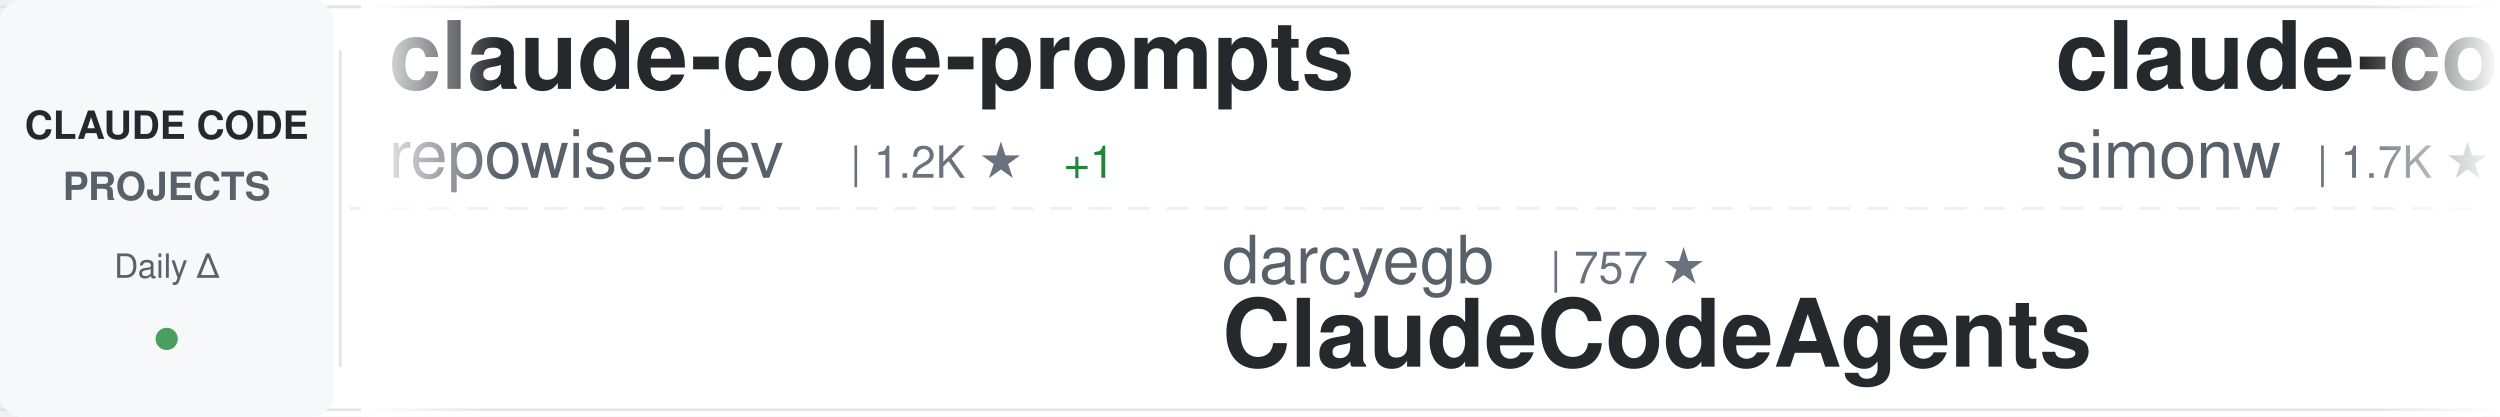
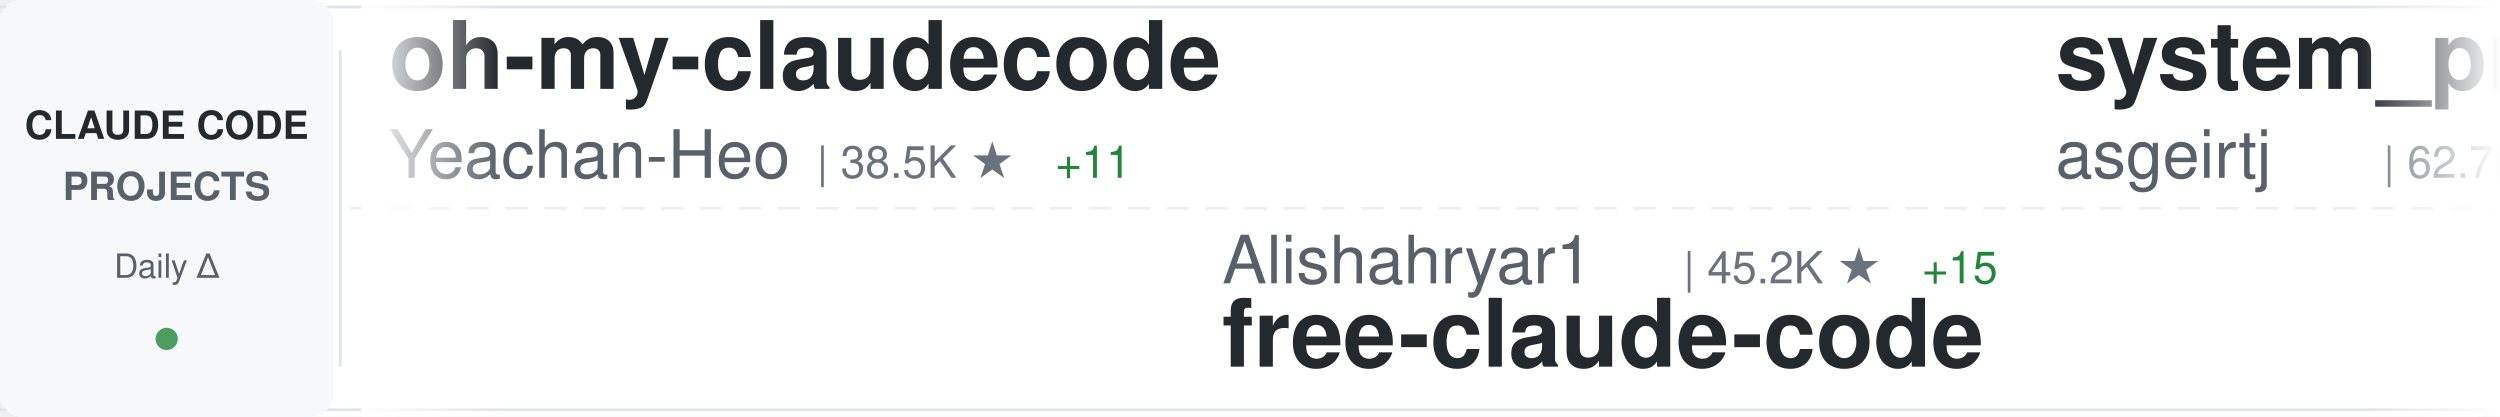
<svg xmlns="http://www.w3.org/2000/svg" width="900" height="150">
  <defs>
    <linearGradient id="awesomeLeftFade" x1="0%" y1="0%" x2="100%" y2="0%">
      <stop offset="0%" style="stop-color:#ffffff;stop-opacity:1" />
      <stop offset="100%" style="stop-color:#ffffff;stop-opacity:0" />
    </linearGradient>
    <linearGradient id="awesomeRightFade" x1="0%" y1="0%" x2="100%" y2="0%">
      <stop offset="0%" style="stop-color:#ffffff;stop-opacity:0" />
      <stop offset="100%" style="stop-color:#ffffff;stop-opacity:1" />
    </linearGradient>
  </defs>
  <rect width="900" height="150" fill="#ffffff" rx="8" />
  <rect x="0" y="2" width="900" height="1" fill="#e1e4e8" />
  <rect x="0" y="147" width="900" height="1" fill="#e1e4e8" />
  <line x1="0" y1="75" x2="900" y2="75" stroke="#e1e4e8" stroke-width="1" stroke-dasharray="8 6" opacity="0.6" />
  <rect x="0" y="0" width="120" height="150" fill="#f6f8fa" rx="8" />
  <text x="60" y="50" font-family="-apple-system, BlinkMacSystemFont, 'Segoe UI', Helvetica, Arial, sans-serif" font-size="14" font-weight="600" fill="#24292e" text-anchor="middle">CLAUDE CODE</text>
  <text x="60" y="72" font-family="-apple-system, BlinkMacSystemFont, 'Segoe UI', Helvetica, Arial, sans-serif" font-size="14" font-weight="600" fill="#586069" text-anchor="middle">PROJECTS</text>
  <text x="60" y="100" font-family="-apple-system, BlinkMacSystemFont, 'Segoe UI', Helvetica, Arial, sans-serif" font-size="12" font-weight="500" fill="#586069" text-anchor="middle">Daily Δ</text>
  <circle cx="60" cy="122" r="4" fill="#22863a" opacity="0.8" />
  <rect x="122" y="18" width="1" height="114" fill="#e1e4e8" />
  <clipPath id="awesomeTickerClip">
    <rect x="130" y="0" width="770" height="150" />
  </clipPath>
  <g clip-path="url(#awesomeTickerClip)">
    <g id="awesomeTickerItems">
      <animateTransform attributeName="transform" attributeType="XML" type="translate" from="0 0" to="-3000 0" dur="54s" repeatCount="indefinite" />
      <g transform="translate(0, 0)">
-         <text x="140" y="32" font-family="-apple-system, BlinkMacSystemFont, 'Segoe UI', Helvetica, Arial, sans-serif" font-size="34" font-weight="600" fill="#24292e">claude-code-prompts</text>
-         <text x="140" y="64" font-family="-apple-system, BlinkMacSystemFont, 'Segoe UI', Helvetica, Arial, sans-serif" font-size="24" font-weight="400" fill="#586069">repowise-dev</text>
-         <text x="306" y="64" font-family="-apple-system, BlinkMacSystemFont, 'Segoe UI', Helvetica, Arial, sans-serif" font-size="16" font-weight="500" fill="#6a737d">| 1.2K ★</text>
-         <text x="383" y="64" font-family="-apple-system, BlinkMacSystemFont, 'Segoe UI', Helvetica, Arial, sans-serif" font-size="16" font-weight="500" fill="#22863a"> +1</text>
+         <text x="140" y="32" font-family="-apple-system, BlinkMacSystemFont, 'Segoe UI', Helvetica, Arial, sans-serif" font-size="34" font-weight="600" fill="#24292e">oh-my-claudecode</text>
+         <text x="140" y="64" font-family="-apple-system, BlinkMacSystemFont, 'Segoe UI', Helvetica, Arial, sans-serif" font-size="24" font-weight="400" fill="#586069">Yeachan-Heo</text>
+         <text x="294" y="64" font-family="-apple-system, BlinkMacSystemFont, 'Segoe UI', Helvetica, Arial, sans-serif" font-size="16" font-weight="500" fill="#6a737d">| 38.5K ★</text>
+         <text x="380" y="64" font-family="-apple-system, BlinkMacSystemFont, 'Segoe UI', Helvetica, Arial, sans-serif" font-size="16" font-weight="500" fill="#22863a"> +11</text>
      </g>
      <g transform="translate(300, 0)">
-         <text x="140" y="102" font-family="-apple-system, BlinkMacSystemFont, 'Segoe UI', Helvetica, Arial, sans-serif" font-size="24" font-weight="400" fill="#586069">darcyegb</text>
-         <text x="258" y="102" font-family="-apple-system, BlinkMacSystemFont, 'Segoe UI', Helvetica, Arial, sans-serif" font-size="16" font-weight="500" fill="#6a737d">| 757 ★</text>
-         <text x="140" y="132" font-family="-apple-system, BlinkMacSystemFont, 'Segoe UI', Helvetica, Arial, sans-serif" font-size="34" font-weight="600" fill="#24292e">ClaudeCodeAgents</text>
+         <text x="140" y="102" font-family="-apple-system, BlinkMacSystemFont, 'Segoe UI', Helvetica, Arial, sans-serif" font-size="24" font-weight="400" fill="#586069">Alishahryar1</text>
+         <text x="306" y="102" font-family="-apple-system, BlinkMacSystemFont, 'Segoe UI', Helvetica, Arial, sans-serif" font-size="16" font-weight="500" fill="#6a737d">| 45.2K ★</text>
+         <text x="392" y="102" font-family="-apple-system, BlinkMacSystemFont, 'Segoe UI', Helvetica, Arial, sans-serif" font-size="16" font-weight="500" fill="#22863a"> +15</text>
+         <text x="140" y="132" font-family="-apple-system, BlinkMacSystemFont, 'Segoe UI', Helvetica, Arial, sans-serif" font-size="34" font-weight="600" fill="#24292e">free-claude-code</text>
      </g>
      <g transform="translate(600, 0)">
-         <text x="140" y="32" font-family="-apple-system, BlinkMacSystemFont, 'Segoe UI', Helvetica, Arial, sans-serif" font-size="34" font-weight="600" fill="#24292e">claude-code-transcripts</text>
-         <text x="140" y="64" font-family="-apple-system, BlinkMacSystemFont, 'Segoe UI', Helvetica, Arial, sans-serif" font-size="24" font-weight="400" fill="#586069">simonw</text>
-         <text x="234" y="64" font-family="-apple-system, BlinkMacSystemFont, 'Segoe UI', Helvetica, Arial, sans-serif" font-size="16" font-weight="500" fill="#6a737d">| 1.7K ★</text>
-       </g>
-       <g transform="translate(900, 0)">
-         <text x="140" y="102" font-family="-apple-system, BlinkMacSystemFont, 'Segoe UI', Helvetica, Arial, sans-serif" font-size="24" font-weight="400" fill="#586069">xorespesp</text>
-         <text x="270" y="102" font-family="-apple-system, BlinkMacSystemFont, 'Segoe UI', Helvetica, Arial, sans-serif" font-size="16" font-weight="500" fill="#6a737d">| 231 ★</text>
-         <text x="140" y="132" font-family="-apple-system, BlinkMacSystemFont, 'Segoe UI', Helvetica, Arial, sans-serif" font-size="34" font-weight="600" fill="#24292e">claude-code</text>
-       </g>
-       <g transform="translate(1200, 0)">
-         <text x="140" y="32" font-family="-apple-system, BlinkMacSystemFont, 'Segoe UI', Helvetica, Arial, sans-serif" font-size="34" font-weight="600" fill="#24292e">collection-claude-code-s...</text>
-         <text x="140" y="64" font-family="-apple-system, BlinkMacSystemFont, 'Segoe UI', Helvetica, Arial, sans-serif" font-size="24" font-weight="400" fill="#586069">chauncygu</text>
-         <text x="270" y="64" font-family="-apple-system, BlinkMacSystemFont, 'Segoe UI', Helvetica, Arial, sans-serif" font-size="16" font-weight="500" fill="#6a737d">| 2.8K ★</text>
-       </g>
-       <g transform="translate(1500, 0)">
-         <text x="140" y="102" font-family="-apple-system, BlinkMacSystemFont, 'Segoe UI', Helvetica, Arial, sans-serif" font-size="24" font-weight="400" fill="#586069">nicedreamzapp</text>
-         <text x="318" y="102" font-family="-apple-system, BlinkMacSystemFont, 'Segoe UI', Helvetica, Arial, sans-serif" font-size="16" font-weight="500" fill="#6a737d">| 3.2K ★</text>
-         <text x="395" y="102" font-family="-apple-system, BlinkMacSystemFont, 'Segoe UI', Helvetica, Arial, sans-serif" font-size="16" font-weight="500" fill="#cb2431"> -1</text>
-         <text x="140" y="132" font-family="-apple-system, BlinkMacSystemFont, 'Segoe UI', Helvetica, Arial, sans-serif" font-size="34" font-weight="600" fill="#24292e">claude-code-local</text>
-       </g>
-       <g transform="translate(1800, 0)">
        <text x="140" y="32" font-family="-apple-system, BlinkMacSystemFont, 'Segoe UI', Helvetica, Arial, sans-serif" font-size="34" font-weight="600" fill="#24292e">system_prompts_leaks</text>
        <text x="140" y="64" font-family="-apple-system, BlinkMacSystemFont, 'Segoe UI', Helvetica, Arial, sans-serif" font-size="24" font-weight="400" fill="#586069">asgeirtj</text>
        <text x="258" y="64" font-family="-apple-system, BlinkMacSystemFont, 'Segoe UI', Helvetica, Arial, sans-serif" font-size="16" font-weight="500" fill="#6a737d">| 62.7K ★</text>
-         <text x="344" y="64" font-family="-apple-system, BlinkMacSystemFont, 'Segoe UI', Helvetica, Arial, sans-serif" font-size="16" font-weight="500" fill="#22863a"> +20</text>
+         <text x="344" y="64" font-family="-apple-system, BlinkMacSystemFont, 'Segoe UI', Helvetica, Arial, sans-serif" font-size="16" font-weight="500" fill="#22863a"> +9</text>
+       </g>
+       <g transform="translate(900, 0)">
+         <text x="140" y="102" font-family="-apple-system, BlinkMacSystemFont, 'Segoe UI', Helvetica, Arial, sans-serif" font-size="24" font-weight="400" fill="#586069">ding113</text>
+         <text x="246" y="102" font-family="-apple-system, BlinkMacSystemFont, 'Segoe UI', Helvetica, Arial, sans-serif" font-size="16" font-weight="500" fill="#6a737d">| 3.3K ★</text>
+         <text x="323" y="102" font-family="-apple-system, BlinkMacSystemFont, 'Segoe UI', Helvetica, Arial, sans-serif" font-size="16" font-weight="500" fill="#22863a"> +1</text>
+         <text x="140" y="132" font-family="-apple-system, BlinkMacSystemFont, 'Segoe UI', Helvetica, Arial, sans-serif" font-size="34" font-weight="600" fill="#24292e">claude-code-hub</text>
+       </g>
+       <g transform="translate(1200, 0)">
+         <text x="140" y="32" font-family="-apple-system, BlinkMacSystemFont, 'Segoe UI', Helvetica, Arial, sans-serif" font-size="34" font-weight="600" fill="#24292e">everything-claude-code-z...</text>
+         <text x="140" y="64" font-family="-apple-system, BlinkMacSystemFont, 'Segoe UI', Helvetica, Arial, sans-serif" font-size="24" font-weight="400" fill="#586069">xu-xiang</text>
+         <text x="258" y="64" font-family="-apple-system, BlinkMacSystemFont, 'Segoe UI', Helvetica, Arial, sans-serif" font-size="16" font-weight="500" fill="#6a737d">| 1.8K ★</text>
+       </g>
+       <g transform="translate(1500, 0)">
+         <text x="140" y="102" font-family="-apple-system, BlinkMacSystemFont, 'Segoe UI', Helvetica, Arial, sans-serif" font-size="24" font-weight="400" fill="#586069">OrcaWhisper</text>
+         <text x="294" y="102" font-family="-apple-system, BlinkMacSystemFont, 'Segoe UI', Helvetica, Arial, sans-serif" font-size="16" font-weight="500" fill="#6a737d">| 88 ★</text>
+         <text x="353" y="102" font-family="-apple-system, BlinkMacSystemFont, 'Segoe UI', Helvetica, Arial, sans-serif" font-size="16" font-weight="500" fill="#22863a"> +1</text>
+         <text x="140" y="132" font-family="-apple-system, BlinkMacSystemFont, 'Segoe UI', Helvetica, Arial, sans-serif" font-size="34" font-weight="600" fill="#24292e">Claude-Code</text>
+       </g>
+       <g transform="translate(1800, 0)">
+         <text x="140" y="32" font-family="-apple-system, BlinkMacSystemFont, 'Segoe UI', Helvetica, Arial, sans-serif" font-size="34" font-weight="600" fill="#24292e">claude-code-source</text>
+         <text x="140" y="64" font-family="-apple-system, BlinkMacSystemFont, 'Segoe UI', Helvetica, Arial, sans-serif" font-size="24" font-weight="400" fill="#586069">JrCx7scC</text>
+         <text x="258" y="64" font-family="-apple-system, BlinkMacSystemFont, 'Segoe UI', Helvetica, Arial, sans-serif" font-size="16" font-weight="500" fill="#6a737d">| 373 ★</text>
      </g>
      <g transform="translate(2100, 0)">
-         <text x="140" y="102" font-family="-apple-system, BlinkMacSystemFont, 'Segoe UI', Helvetica, Arial, sans-serif" font-size="24" font-weight="400" fill="#586069">sugyan</text>
-         <text x="234" y="102" font-family="-apple-system, BlinkMacSystemFont, 'Segoe UI', Helvetica, Arial, sans-serif" font-size="16" font-weight="500" fill="#6a737d">| 1.1K ★</text>
-         <text x="140" y="132" font-family="-apple-system, BlinkMacSystemFont, 'Segoe UI', Helvetica, Arial, sans-serif" font-size="34" font-weight="600" fill="#24292e">claude-code-webui</text>
+         <text x="140" y="102" font-family="-apple-system, BlinkMacSystemFont, 'Segoe UI', Helvetica, Arial, sans-serif" font-size="24" font-weight="400" fill="#586069">Pimzino</text>
+         <text x="246" y="102" font-family="-apple-system, BlinkMacSystemFont, 'Segoe UI', Helvetica, Arial, sans-serif" font-size="16" font-weight="500" fill="#6a737d">| 3.8K ★</text>
+         <text x="323" y="102" font-family="-apple-system, BlinkMacSystemFont, 'Segoe UI', Helvetica, Arial, sans-serif" font-size="16" font-weight="500" fill="#22863a"> +4</text>
+         <text x="140" y="132" font-family="-apple-system, BlinkMacSystemFont, 'Segoe UI', Helvetica, Arial, sans-serif" font-size="34" font-weight="600" fill="#24292e">claude-code-spec-workflo...</text>
      </g>
      <g transform="translate(2400, 0)">
-         <text x="140" y="32" font-family="-apple-system, BlinkMacSystemFont, 'Segoe UI', Helvetica, Arial, sans-serif" font-size="34" font-weight="600" fill="#24292e">claude-code-proxy</text>
-         <text x="140" y="64" font-family="-apple-system, BlinkMacSystemFont, 'Segoe UI', Helvetica, Arial, sans-serif" font-size="24" font-weight="400" fill="#586069">1rgs</text>
-         <text x="210" y="64" font-family="-apple-system, BlinkMacSystemFont, 'Segoe UI', Helvetica, Arial, sans-serif" font-size="16" font-weight="500" fill="#6a737d">| 3.7K ★</text>
+         <text x="140" y="32" font-family="-apple-system, BlinkMacSystemFont, 'Segoe UI', Helvetica, Arial, sans-serif" font-size="34" font-weight="600" fill="#24292e">learn-claude-code</text>
+         <text x="140" y="64" font-family="-apple-system, BlinkMacSystemFont, 'Segoe UI', Helvetica, Arial, sans-serif" font-size="24" font-weight="400" fill="#586069">shareAI-lab</text>
+         <text x="294" y="64" font-family="-apple-system, BlinkMacSystemFont, 'Segoe UI', Helvetica, Arial, sans-serif" font-size="16" font-weight="500" fill="#6a737d">| 73.9K ★</text>
+         <text x="380" y="64" font-family="-apple-system, BlinkMacSystemFont, 'Segoe UI', Helvetica, Arial, sans-serif" font-size="16" font-weight="500" fill="#22863a"> +45</text>
      </g>
      <g transform="translate(2700, 0)">
-         <text x="140" y="102" font-family="-apple-system, BlinkMacSystemFont, 'Segoe UI', Helvetica, Arial, sans-serif" font-size="24" font-weight="400" fill="#586069">luyao618</text>
-         <text x="258" y="102" font-family="-apple-system, BlinkMacSystemFont, 'Segoe UI', Helvetica, Arial, sans-serif" font-size="16" font-weight="500" fill="#6a737d">| 1.7K ★</text>
-         <text x="335" y="102" font-family="-apple-system, BlinkMacSystemFont, 'Segoe UI', Helvetica, Arial, sans-serif" font-size="16" font-weight="500" fill="#22863a"> +1</text>
-         <text x="140" y="132" font-family="-apple-system, BlinkMacSystemFont, 'Segoe UI', Helvetica, Arial, sans-serif" font-size="34" font-weight="600" fill="#24292e">Claude-Code-Source-Study</text>
+         <text x="140" y="102" font-family="-apple-system, BlinkMacSystemFont, 'Segoe UI', Helvetica, Arial, sans-serif" font-size="24" font-weight="400" fill="#586069">andrew-kramer-inno</text>
+         <text x="378" y="102" font-family="-apple-system, BlinkMacSystemFont, 'Segoe UI', Helvetica, Arial, sans-serif" font-size="16" font-weight="500" fill="#6a737d">| 593 ★</text>
+         <text x="140" y="132" font-family="-apple-system, BlinkMacSystemFont, 'Segoe UI', Helvetica, Arial, sans-serif" font-size="34" font-weight="600" fill="#24292e">claude-code-source-build</text>
      </g>
      <g transform="translate(3000, 0)">
-         <text x="140" y="32" font-family="-apple-system, BlinkMacSystemFont, 'Segoe UI', Helvetica, Arial, sans-serif" font-size="34" font-weight="600" fill="#24292e">claude-code-prompts</text>
-         <text x="140" y="64" font-family="-apple-system, BlinkMacSystemFont, 'Segoe UI', Helvetica, Arial, sans-serif" font-size="24" font-weight="400" fill="#586069">repowise-dev</text>
-         <text x="306" y="64" font-family="-apple-system, BlinkMacSystemFont, 'Segoe UI', Helvetica, Arial, sans-serif" font-size="16" font-weight="500" fill="#6a737d">| 1.2K ★</text>
-         <text x="383" y="64" font-family="-apple-system, BlinkMacSystemFont, 'Segoe UI', Helvetica, Arial, sans-serif" font-size="16" font-weight="500" fill="#22863a"> +1</text>
+         <text x="140" y="32" font-family="-apple-system, BlinkMacSystemFont, 'Segoe UI', Helvetica, Arial, sans-serif" font-size="34" font-weight="600" fill="#24292e">oh-my-claudecode</text>
+         <text x="140" y="64" font-family="-apple-system, BlinkMacSystemFont, 'Segoe UI', Helvetica, Arial, sans-serif" font-size="24" font-weight="400" fill="#586069">Yeachan-Heo</text>
+         <text x="294" y="64" font-family="-apple-system, BlinkMacSystemFont, 'Segoe UI', Helvetica, Arial, sans-serif" font-size="16" font-weight="500" fill="#6a737d">| 38.5K ★</text>
+         <text x="380" y="64" font-family="-apple-system, BlinkMacSystemFont, 'Segoe UI', Helvetica, Arial, sans-serif" font-size="16" font-weight="500" fill="#22863a"> +11</text>
      </g>
      <g transform="translate(3300, 0)">
-         <text x="140" y="102" font-family="-apple-system, BlinkMacSystemFont, 'Segoe UI', Helvetica, Arial, sans-serif" font-size="24" font-weight="400" fill="#586069">darcyegb</text>
-         <text x="258" y="102" font-family="-apple-system, BlinkMacSystemFont, 'Segoe UI', Helvetica, Arial, sans-serif" font-size="16" font-weight="500" fill="#6a737d">| 757 ★</text>
-         <text x="140" y="132" font-family="-apple-system, BlinkMacSystemFont, 'Segoe UI', Helvetica, Arial, sans-serif" font-size="34" font-weight="600" fill="#24292e">ClaudeCodeAgents</text>
+         <text x="140" y="102" font-family="-apple-system, BlinkMacSystemFont, 'Segoe UI', Helvetica, Arial, sans-serif" font-size="24" font-weight="400" fill="#586069">Alishahryar1</text>
+         <text x="306" y="102" font-family="-apple-system, BlinkMacSystemFont, 'Segoe UI', Helvetica, Arial, sans-serif" font-size="16" font-weight="500" fill="#6a737d">| 45.2K ★</text>
+         <text x="392" y="102" font-family="-apple-system, BlinkMacSystemFont, 'Segoe UI', Helvetica, Arial, sans-serif" font-size="16" font-weight="500" fill="#22863a"> +15</text>
+         <text x="140" y="132" font-family="-apple-system, BlinkMacSystemFont, 'Segoe UI', Helvetica, Arial, sans-serif" font-size="34" font-weight="600" fill="#24292e">free-claude-code</text>
      </g>
      <g transform="translate(3600, 0)">
-         <text x="140" y="32" font-family="-apple-system, BlinkMacSystemFont, 'Segoe UI', Helvetica, Arial, sans-serif" font-size="34" font-weight="600" fill="#24292e">claude-code-transcripts</text>
-         <text x="140" y="64" font-family="-apple-system, BlinkMacSystemFont, 'Segoe UI', Helvetica, Arial, sans-serif" font-size="24" font-weight="400" fill="#586069">simonw</text>
-         <text x="234" y="64" font-family="-apple-system, BlinkMacSystemFont, 'Segoe UI', Helvetica, Arial, sans-serif" font-size="16" font-weight="500" fill="#6a737d">| 1.7K ★</text>
+         <text x="140" y="32" font-family="-apple-system, BlinkMacSystemFont, 'Segoe UI', Helvetica, Arial, sans-serif" font-size="34" font-weight="600" fill="#24292e">system_prompts_leaks</text>
+         <text x="140" y="64" font-family="-apple-system, BlinkMacSystemFont, 'Segoe UI', Helvetica, Arial, sans-serif" font-size="24" font-weight="400" fill="#586069">asgeirtj</text>
+         <text x="258" y="64" font-family="-apple-system, BlinkMacSystemFont, 'Segoe UI', Helvetica, Arial, sans-serif" font-size="16" font-weight="500" fill="#6a737d">| 62.7K ★</text>
+         <text x="344" y="64" font-family="-apple-system, BlinkMacSystemFont, 'Segoe UI', Helvetica, Arial, sans-serif" font-size="16" font-weight="500" fill="#22863a"> +9</text>
      </g>
      <g transform="translate(3900, 0)">
-         <text x="140" y="102" font-family="-apple-system, BlinkMacSystemFont, 'Segoe UI', Helvetica, Arial, sans-serif" font-size="24" font-weight="400" fill="#586069">xorespesp</text>
-         <text x="270" y="102" font-family="-apple-system, BlinkMacSystemFont, 'Segoe UI', Helvetica, Arial, sans-serif" font-size="16" font-weight="500" fill="#6a737d">| 231 ★</text>
-         <text x="140" y="132" font-family="-apple-system, BlinkMacSystemFont, 'Segoe UI', Helvetica, Arial, sans-serif" font-size="34" font-weight="600" fill="#24292e">claude-code</text>
+         <text x="140" y="102" font-family="-apple-system, BlinkMacSystemFont, 'Segoe UI', Helvetica, Arial, sans-serif" font-size="24" font-weight="400" fill="#586069">ding113</text>
+         <text x="246" y="102" font-family="-apple-system, BlinkMacSystemFont, 'Segoe UI', Helvetica, Arial, sans-serif" font-size="16" font-weight="500" fill="#6a737d">| 3.3K ★</text>
+         <text x="323" y="102" font-family="-apple-system, BlinkMacSystemFont, 'Segoe UI', Helvetica, Arial, sans-serif" font-size="16" font-weight="500" fill="#22863a"> +1</text>
+         <text x="140" y="132" font-family="-apple-system, BlinkMacSystemFont, 'Segoe UI', Helvetica, Arial, sans-serif" font-size="34" font-weight="600" fill="#24292e">claude-code-hub</text>
      </g>
    </g>
  </g>
  <rect x="130" y="0" width="50" height="150" fill="url(#awesomeLeftFade)" />
  <rect x="850" y="0" width="50" height="150" fill="url(#awesomeRightFade)" />
</svg>
